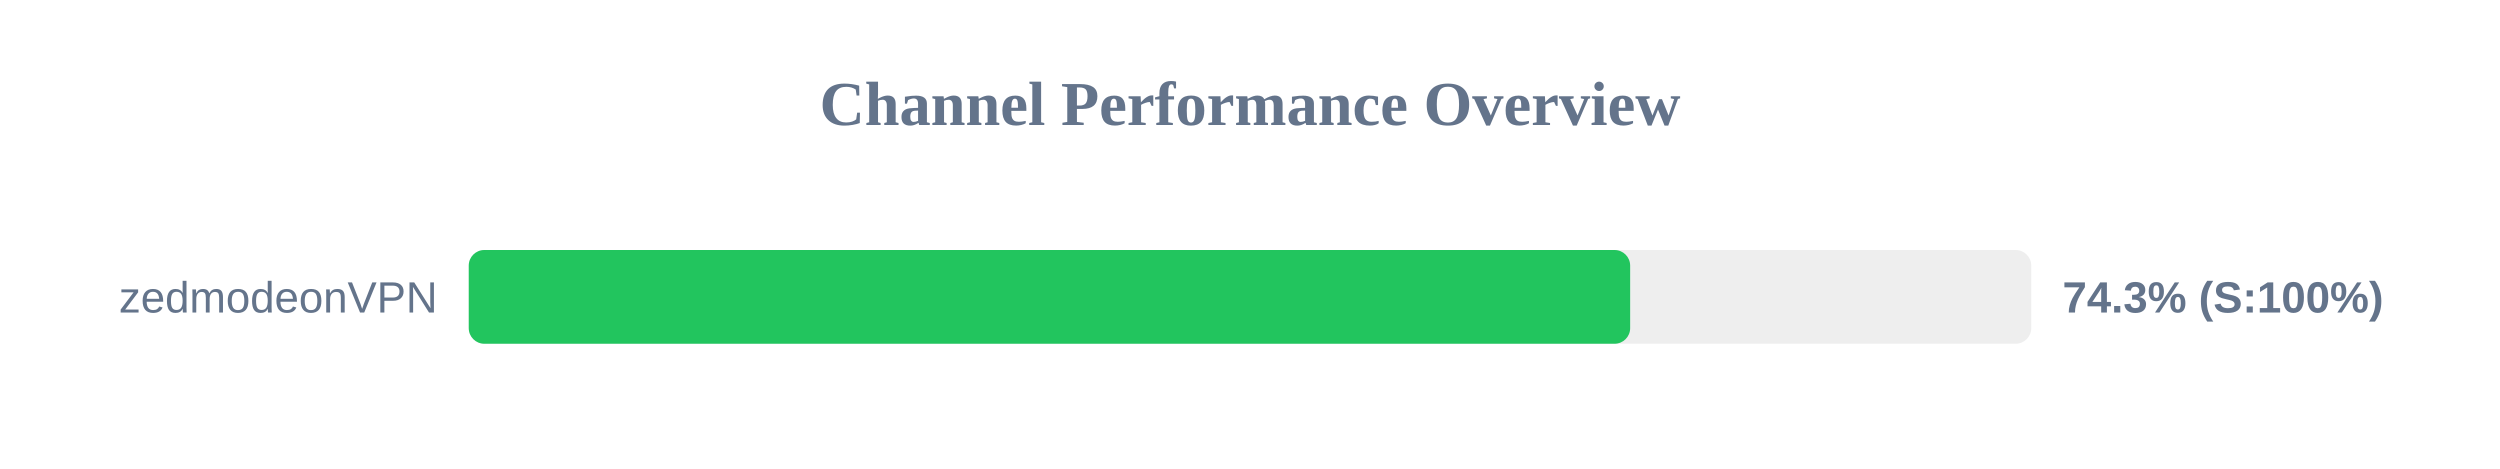
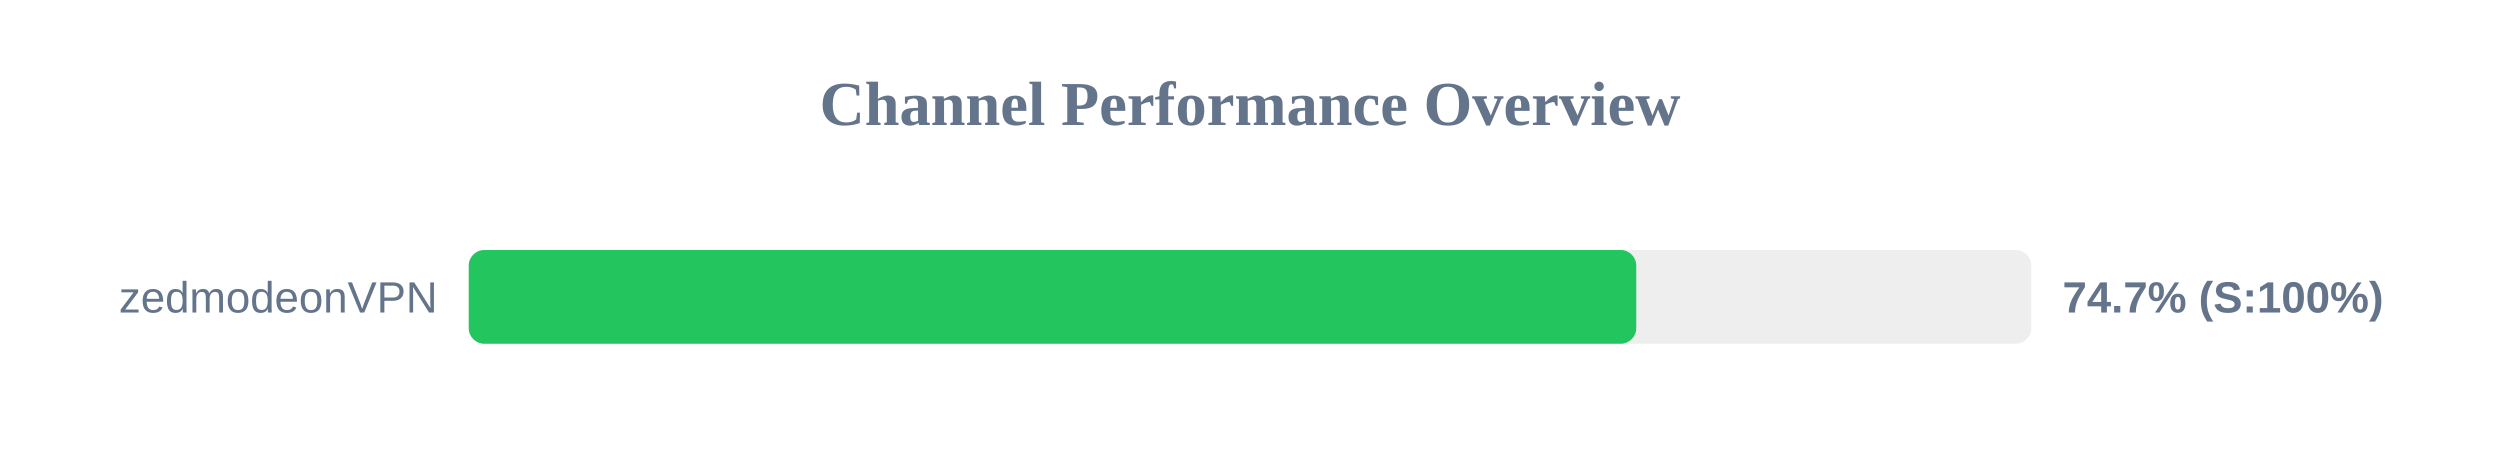
<svg xmlns="http://www.w3.org/2000/svg" width="800" height="150" version="1.1">
  <style>
        .row { font: 14px Arial; fill: #64748b; }
        .score { font: bold 14px Arial; fill: #64748b; }
    </style>
  <text x="400" y="40" text-anchor="middle" font-size="20px" font-weight="bold" fill="#64748b">Channel Performance Overview</text>
  <rect x="150" y="80" width="500" height="30" fill="#eee" rx="5" />
-   <rect x="150" y="80" width="371.65" height="30" fill="#22c55e" rx="5" />
+   <rect x="150" y="80" width="373.6" height="30" fill="#22c55e" rx="5" />
  <text x="140" y="100" text-anchor="end" class="row">zedmodeonVPN</text>
-   <text x="660" y="100" text-anchor="start" class="score">74.3% (S:100%)</text>
+   <text x="660" y="100" text-anchor="start" class="score">74.7% (S:100%)</text>
</svg>
